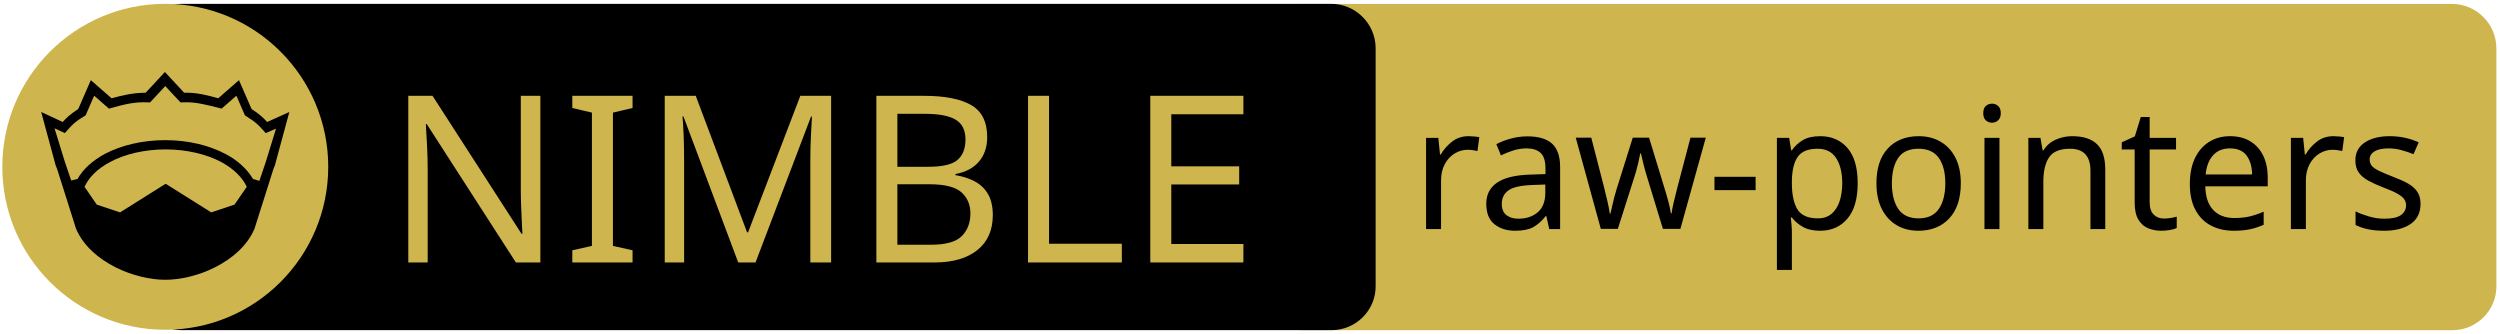
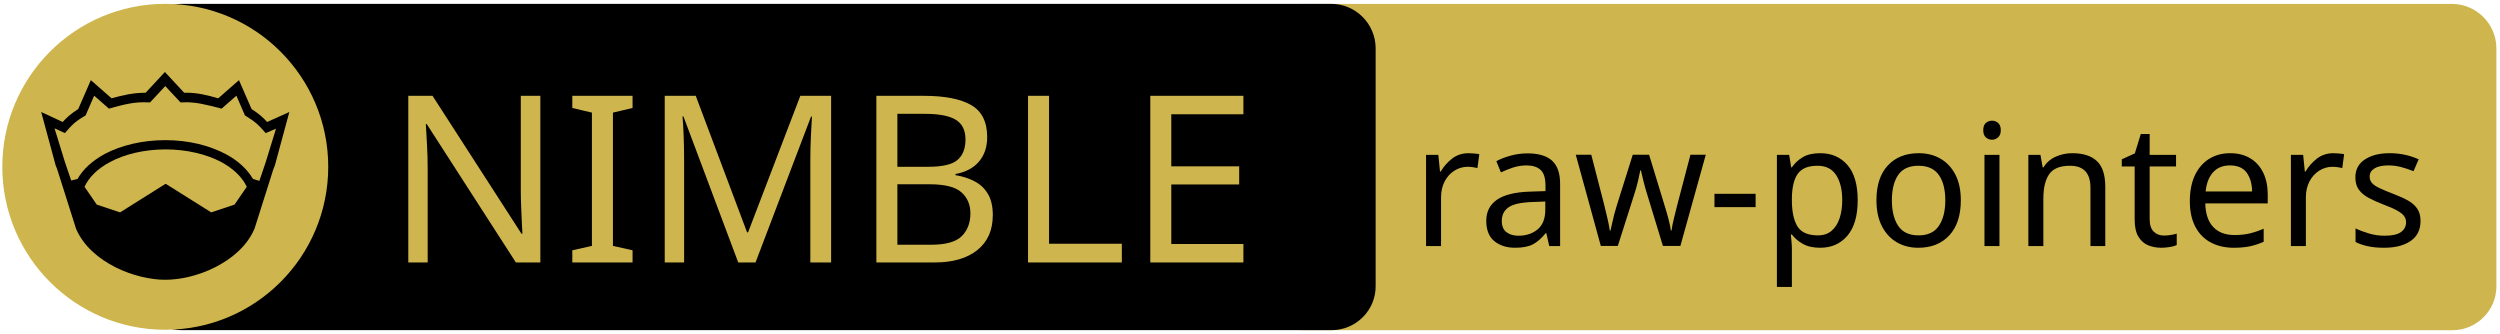
<svg xmlns="http://www.w3.org/2000/svg" xmlns:xlink="http://www.w3.org/1999/xlink" width="675" height="90" xml:space="preserve" version="1.1">
  <a xlink:href="https://github.com/andreaferretti/linear-algebra">
    <g>
      <path fill="#CEB54D" id="svg_15" d="m662.123,89.159l-310.5,0c-6.6,0 -12,-5.4 -12,-12l0,-64.1c0,-6.6 5.4,-12 12,-12l310.4,0c6.6,0 12,5.4 12,12l0,64.1c0.1,6.6 -5.3,12 -11.9,12z" />
      <path id="svg_1" d="m359.524,89.139l-310.5,0c-6.6,0 -12,-5.4 -12,-12l0,-64.1c0,-6.6 5.4,-12 12,-12l310.4,0c6.6,0 12,5.4 12,12l0,64.1c0.1,6.6 -5.3,12 -11.9,12z" />
      <rect id="svg_2" fill="none" height="45.9" width="315.3" class="st0" y="24.539" x="60.224" />
      <circle id="svg_4" fill="#CEB54D" r="44" cy="45.039" cx="44.624" class="st1" />
      <g id="XMLID_4_">
        <path id="svg_5" d="m78.124,30.239l-3.9,14.4l-0.4,1l-5.1,16.1c0,0 0,0 0,0c-2,4.7 -6.1,8.1 -10.6,10.4c-4.5,2.3 -9.5,3.4 -13.5,3.4c-4,0 -8.9,-1.1 -13.5,-3.4c-4.5,-2.3 -8.6,-5.7 -10.6,-10.4c0,0 0,0 0,0l-5.1,-16.1l-0.4,-1l-3.9,-14.4l5.8,2.7c0.9,-1 2,-2.1 4.2,-3.5l3.4,-7.8l5.6,4.9c2.9,-0.8 5.8,-1.5 9.2,-1.5l5.2,-5.6l5.2,5.6c3.4,-0.1 6.4,0.7 9.2,1.5l5.6,-4.9l3.4,7.8c2.2,1.4 3.3,2.5 4.2,3.5l6,-2.7z" />
        <g id="XMLID_6_">
          <g id="svg_6">
            <path id="svg_7" fill="#CEB54D" d="m66.624,50.439l-3.3,4.8l-6.3,2.1l-12.1,-7.6c-0.1,-0.1 -0.3,-0.1 -0.4,0l-12.1,7.6l-6.3,-2.1l-3.3,-4.8c1.2,-2.6 3.5,-4.9 6.9,-6.7c3.9,-2.1 9.2,-3.4 15,-3.4c5.7,0 11,1.3 15,3.4c3.3,1.8 5.7,4.1 6.9,6.7z" class="st1" />
          </g>
          <g id="svg_8" />
        </g>
        <g id="XMLID_5_">
          <g id="svg_9">
            <path id="svg_10" fill="#CEB54D" d="m74.524,34.739l-2.8,9.1l-1.7,5l-1.6,-0.5c0,0 -0.1,0 -0.1,0c-1.6,-2.7 -4.2,-5.1 -7.5,-6.8c-4.4,-2.3 -10,-3.7 -16.2,-3.7c-6.2,0 -11.9,1.4 -16.3,3.7c-3.3,1.8 -5.9,4.1 -7.4,6.8c0,0 -0.1,0 -0.1,0l-1.6,0.4l-1.7,-5l-2.8,-9.1l2.8,1.3l0.6,-0.7c1.2,-1.3 1.8,-2.2 4.7,-3.9l0.3,-0.2l2.3,-5.3l4,3.5l0.7,-0.2c3.2,-0.9 6.3,-1.7 9.8,-1.5l0.6,0l4.1,-4.4l4.1,4.4l0.6,0c3.5,-0.2 6.5,0.7 9.8,1.5l0.7,0.2l4,-3.5l2.3,5.3l0.3,0.2c2.9,1.8 3.5,2.6 4.7,3.9l0.6,0.7l2.8,-1.2z" class="st1" />
          </g>
          <g id="svg_11" />
        </g>
      </g>
      <text x="-442" y="-350.021" id="svg_16" font-size="63px" font-family="'PT Sans Caption'" fill="#CEB54D" class="st1 st2 st3" transform="matrix(1 0 0 1 546.13 420.879)">NIMBLE</text>
-       <text x="-165" y="-359.031" id="svg_17" font-size="45.938px" font-family="'PT Sans Caption'" fill="#000000" class="st1 st2 st3" transform="matrix(1 0 0 1 546.13 420.879)">raw-pointers</text>
+       <text x="-165" y="-354.438" id="svg_17" font-size="45.938px" font-family="'PT Sans Caption'" fill="#000000" class="st1 st2 st3" transform="matrix(1 0 0 1 546.13 420.879)">raw-pointers</text>
    </g>
  </a>
</svg>
